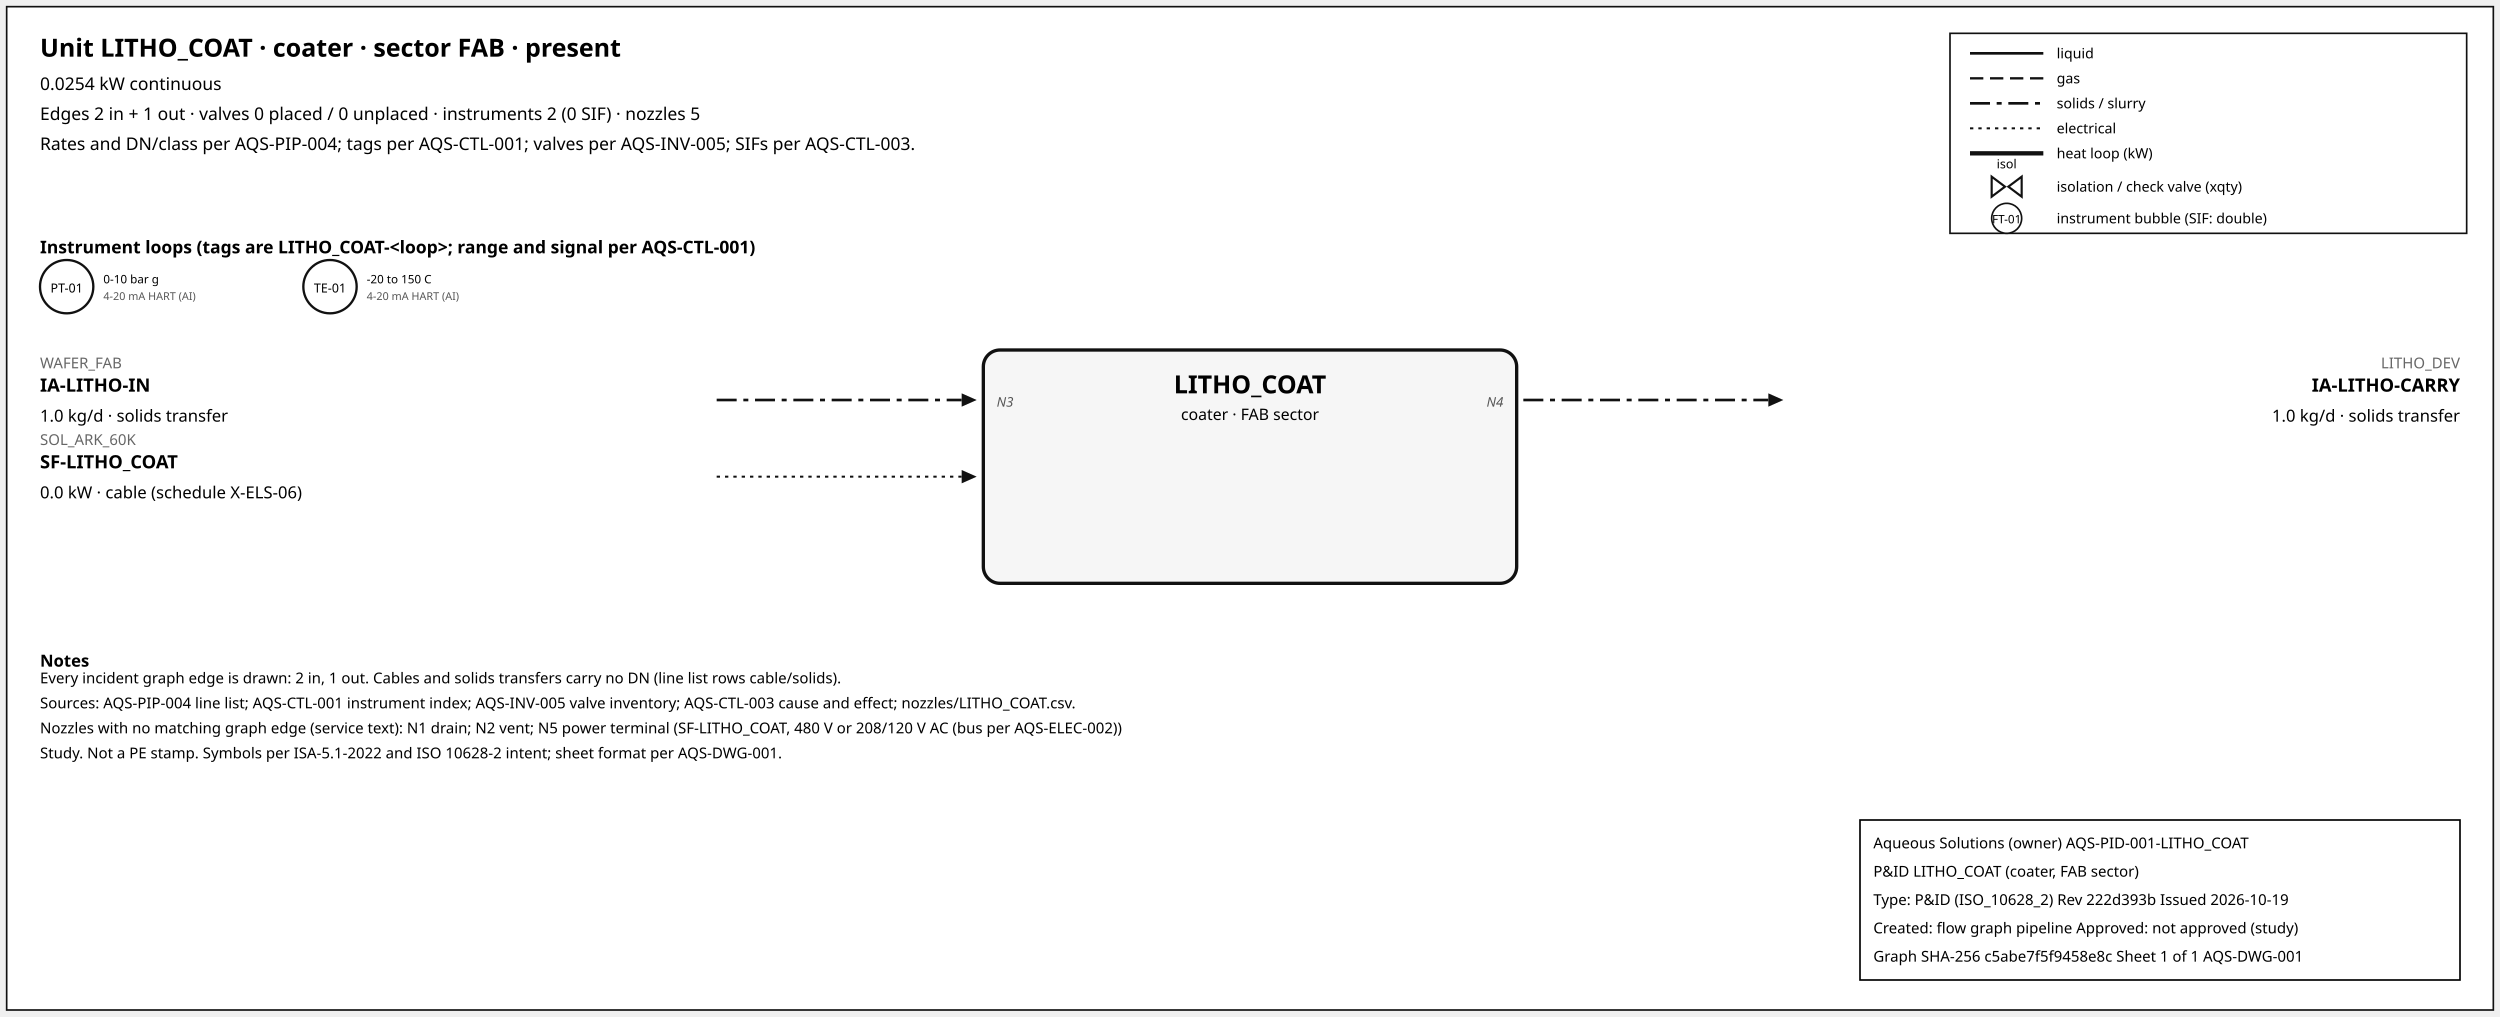
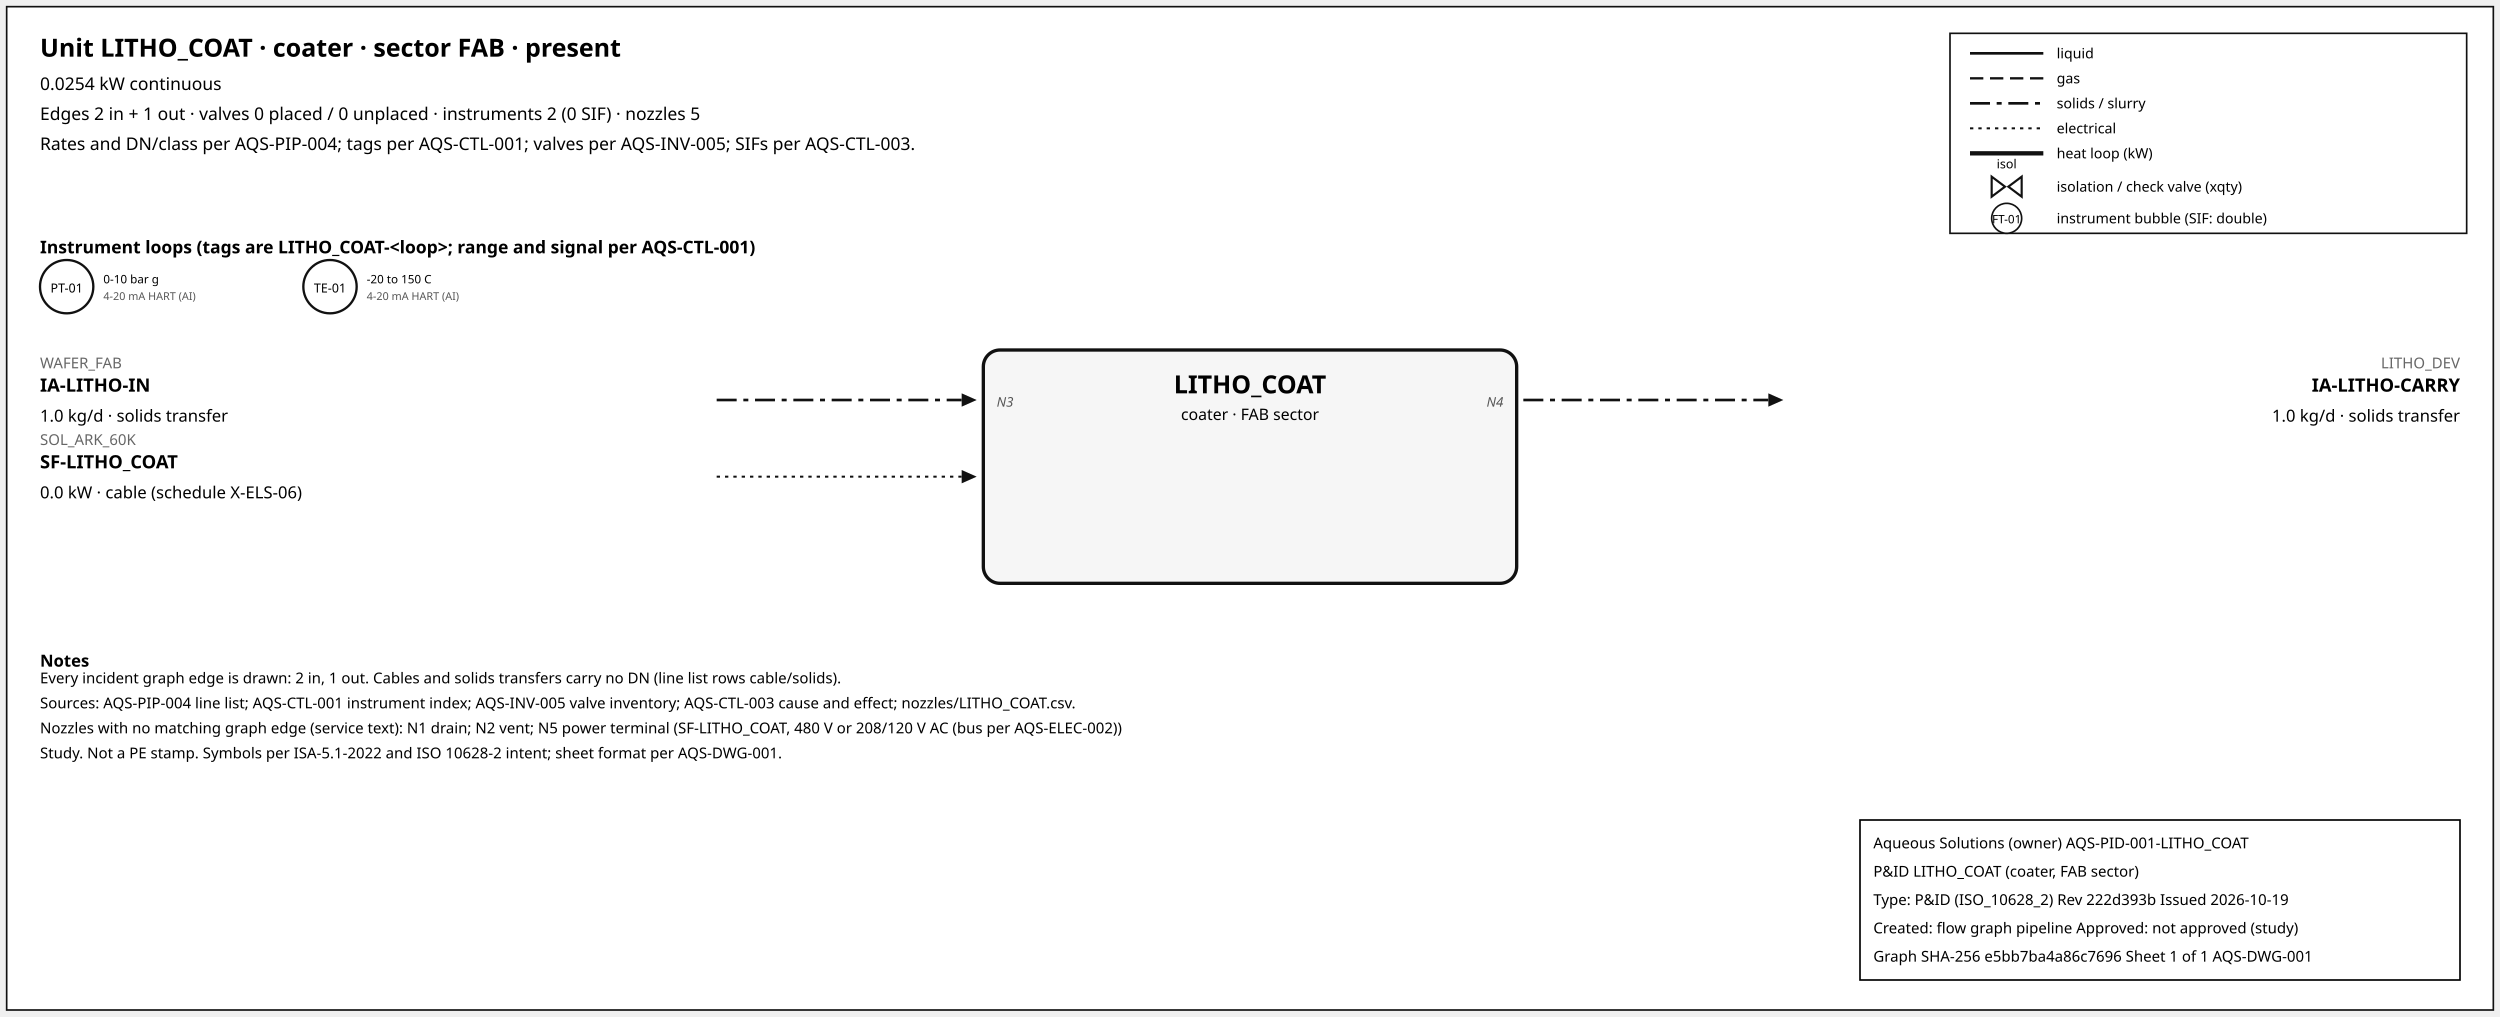
<svg xmlns="http://www.w3.org/2000/svg" width="1500" height="610" font-family="sans-serif">
  <rect x="4" y="4" width="1492" height="602" fill="white" stroke="#111" />
  <text x="24" y="34" font-size="15" font-weight="600">Unit LITHO_COAT · coater · sector FAB · present</text>
  <text x="24" y="54" font-size="10.5">0.0254 kW continuous</text>
  <text x="24" y="72" font-size="10.5">Edges 2 in + 1 out · valves 0 placed / 0 unplaced · instruments 2 (0 SIF) · nozzles 5</text>
  <text x="24" y="90" font-size="10.5">Rates and DN/class per AQS-PIP-004; tags per AQS-CTL-001; valves per AQS-INV-005; SIFs per AQS-CTL-003.</text>
  <rect x="1170" y="20" width="310" height="120" fill="white" stroke="#111" />
  <line x1="1182" y1="32" x2="1226" y2="32" stroke="#111" stroke-width="1.6" />
  <text x="1234" y="35" font-size="8.5">liquid</text>
  <line x1="1182" y1="47" x2="1226" y2="47" stroke="#111" stroke-width="1.4" stroke-dasharray="8,4" />
  <text x="1234" y="50" font-size="8.5">gas</text>
  <line x1="1182" y1="62" x2="1226" y2="62" stroke="#111" stroke-width="1.6" stroke-dasharray="12,4,3,4" />
  <text x="1234" y="65" font-size="8.5">solids / slurry</text>
  <line x1="1182" y1="77" x2="1226" y2="77" stroke="#111" stroke-width="1.2" stroke-dasharray="2,3" />
  <text x="1234" y="80" font-size="8.5">electrical</text>
  <line x1="1182" y1="92" x2="1226" y2="92" stroke="#111" stroke-width="2.6" />
  <text x="1234" y="95" font-size="8.5">heat loop (kW)</text>
  <path d="M 1195.0,106 L 1203.0,112 L 1195.0,118 Z M 1213.0,106 L 1205.0,112 L 1213.0,118 Z" fill="white" stroke="#111" stroke-width="1.3" />
  <text x="1204.0" y="101.0" font-size="7.5" text-anchor="middle">isol</text>
  <text x="1234" y="115" font-size="8.5">isolation / check valve (xqty)</text>
  <circle cx="1204" cy="131" r="9" fill="white" stroke="#111" />
  <text x="1204" y="134" font-size="7" text-anchor="middle">FT-01</text>
  <text x="1234" y="134" font-size="8.5">instrument bubble (SIF: double)</text>
  <text x="24" y="152" font-size="10.5" font-weight="600">Instrument loops (tags are LITHO_COAT-&lt;loop&gt;; range and signal per AQS-CTL-001)</text>
  <circle cx="40" cy="172" r="16" fill="white" stroke="#111" stroke-width="1.4" />
  <text x="40" y="175.5" font-size="7.5" text-anchor="middle">PT-01</text>
  <text x="62" y="170" font-size="7">0-10 bar g</text>
  <text x="62" y="180" font-size="6.5" fill="#555">4-20 mA HART (AI)</text>
  <circle cx="198" cy="172" r="16" fill="white" stroke="#111" stroke-width="1.4" />
  <text x="198" y="175.5" font-size="7.5" text-anchor="middle">TE-01</text>
  <text x="220" y="170" font-size="7">-20 to 150 C</text>
  <text x="220" y="180" font-size="6.5" fill="#555">4-20 mA HART (AI)</text>
  <rect x="590" y="210" width="320" height="140" rx="10" fill="#f6f6f6" stroke="#111" stroke-width="2" />
  <text x="750.0" y="236" font-size="15" font-weight="700" text-anchor="middle">LITHO_COAT</text>
  <text x="750.0" y="252" font-size="9.5" text-anchor="middle">coater · FAB sector</text>
  <line x1="430" y1="240" x2="577" y2="240" stroke="#111" stroke-width="1.6" stroke-dasharray="12,4,3,4" class="edge-in" />
  <polygon points="586,240 577,236 577,244" fill="#111" />
  <text x="24" y="221" font-size="9" fill="#666" text-anchor="start">WAFER_FAB</text>
  <text x="24" y="235" font-size="11" font-weight="600" text-anchor="start">IA-LITHO-IN</text>
  <text x="24" y="253" font-size="10" text-anchor="start">1.0 kg/d · solids transfer</text>
  <text x="598" y="244" font-size="8" font-style="italic" fill="#555" text-anchor="start">N3</text>
  <line x1="430" y1="286" x2="577" y2="286" stroke="#111" stroke-width="1.2" stroke-dasharray="2,3" class="edge-in" />
  <polygon points="586,286 577,282 577,290" fill="#111" />
  <text x="24" y="267" font-size="9" fill="#666" text-anchor="start">SOL_ARK_60K</text>
  <text x="24" y="281" font-size="11" font-weight="600" text-anchor="start">SF-LITHO_COAT</text>
  <text x="24" y="299" font-size="10" text-anchor="start">0.0 kW · cable (schedule X-ELS-06)</text>
  <line x1="914" y1="240" x2="1061" y2="240" stroke="#111" stroke-width="1.6" stroke-dasharray="12,4,3,4" class="edge-out" />
  <polygon points="1070,240 1061,236 1061,244" fill="#111" />
  <text x="1476" y="221" font-size="9" fill="#666" text-anchor="end">LITHO_DEV</text>
  <text x="1476" y="235" font-size="11" font-weight="600" text-anchor="end">IA-LITHO-CARRY</text>
  <text x="1476" y="253" font-size="10" text-anchor="end">1.0 kg/d · solids transfer</text>
  <text x="902" y="244" font-size="8" font-style="italic" fill="#555" text-anchor="end">N4</text>
  <text x="24" y="400" font-size="10" font-weight="600">Notes</text>
  <text x="24" y="410" font-size="9">Every incident graph edge is drawn: 2 in, 1 out. Cables and solids transfers carry no DN (line list rows cable/solids).</text>
  <text x="24" y="425" font-size="9">Sources: AQS-PIP-004 line list; AQS-CTL-001 instrument index; AQS-INV-005 valve inventory; AQS-CTL-003 cause and effect; nozzles/LITHO_COAT.csv.</text>
  <text x="24" y="440" font-size="9">Nozzles with no matching graph edge (service text): N1 drain; N2 vent; N5 power terminal (SF-LITHO_COAT, 480 V or 208/120 V AC (bus per AQS-ELEC-002))</text>
  <text x="24" y="455" font-size="9">Study. Not a PE stamp. Symbols per ISA-5.1-2022 and ISO 10628-2 intent; sheet format per AQS-DWG-001.</text>
  <g id="aqs-title-block">
    <rect x="1116" y="492" width="360" height="96" fill="white" stroke="black" stroke-width="1" />
    <text x="1124" y="509" font-size="9">Aqueous Solutions (owner)   AQS-PID-001-LITHO_COAT</text>
    <text x="1124" y="526" font-size="9">P&amp;ID LITHO_COAT (coater, FAB sector)</text>
    <text x="1124" y="543" font-size="9">Type: P&amp;ID (ISO_10628_2)   Rev 222d393b   Issued 2026-10-19</text>
    <text x="1124" y="560" font-size="9">Created: flow graph pipeline   Approved: not approved (study)</text>
-     <text x="1124" y="577" font-size="9">Graph SHA-256 c5abe7f5f9458e8c   Sheet 1 of 1   AQS-DWG-001</text>
+     <text x="1124" y="577" font-size="9">Graph SHA-256 e5bb7ba4a86c7696   Sheet 1 of 1   AQS-DWG-001</text>
  </g>
</svg>
